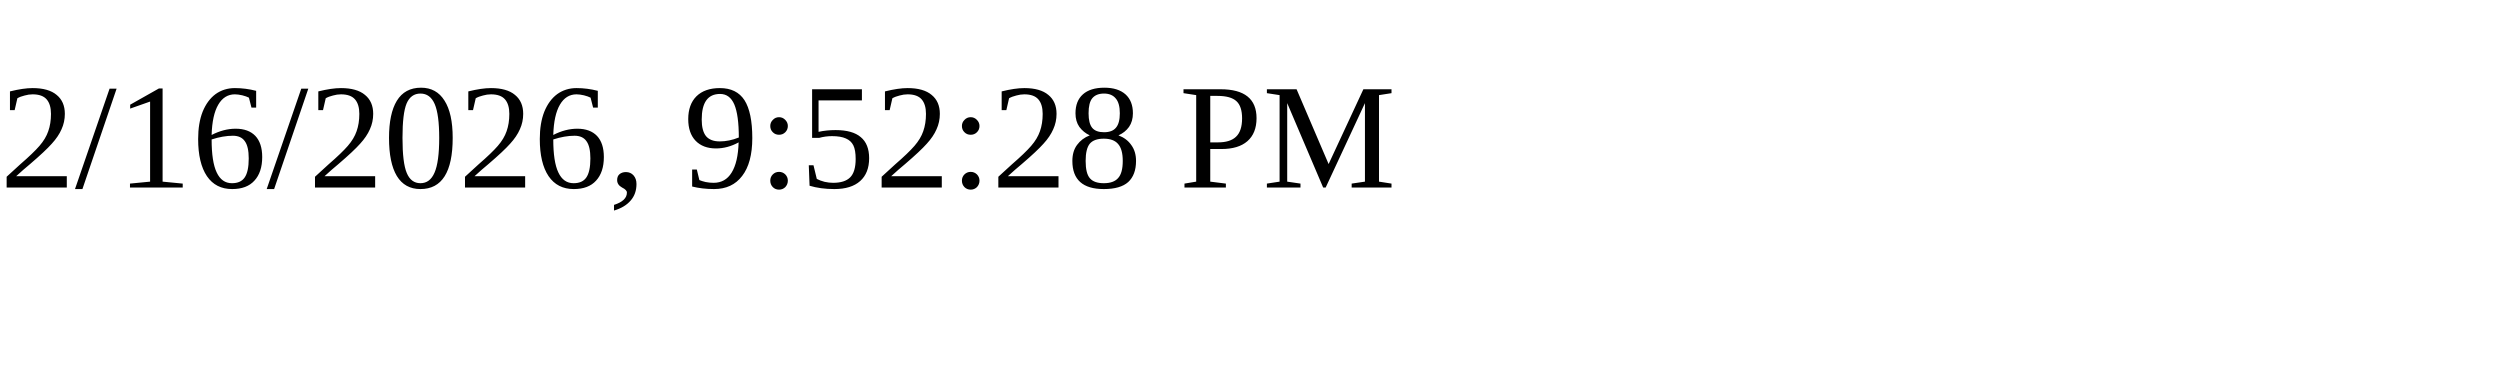
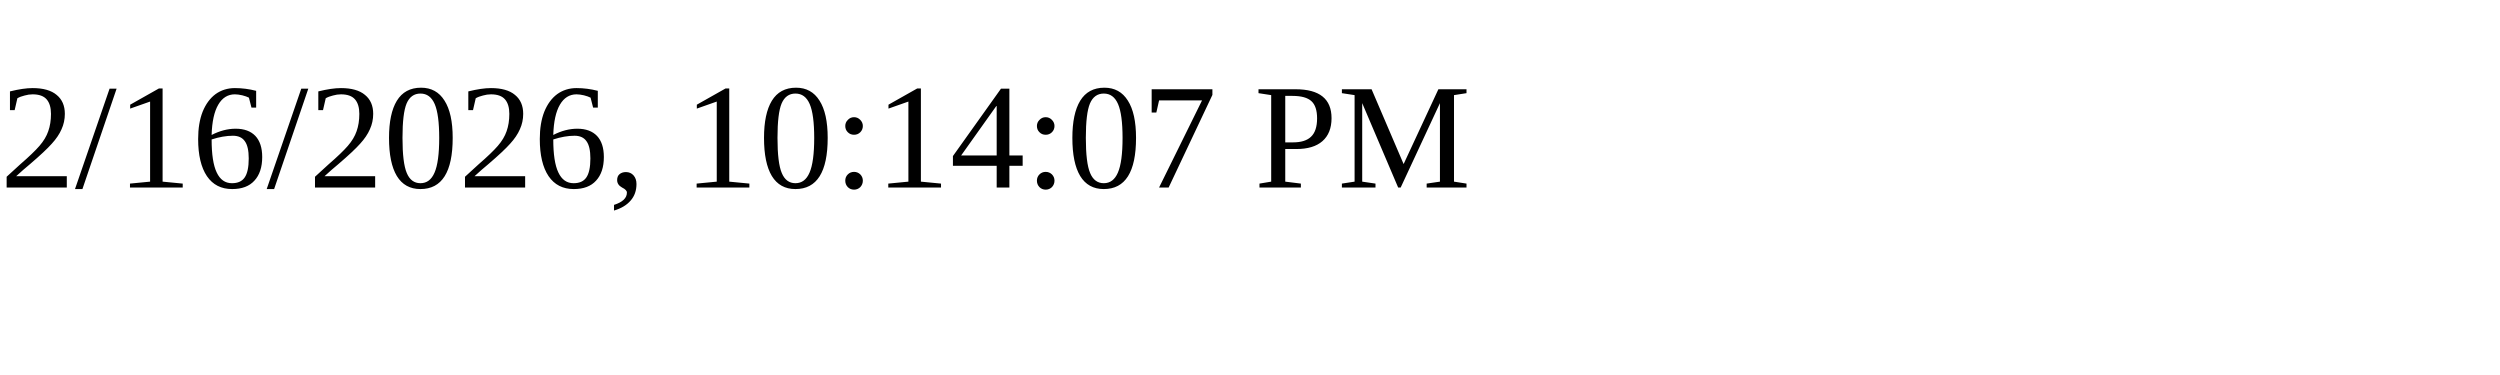
<svg xmlns="http://www.w3.org/2000/svg" height="30" width="200">
-   <text x="0" y="15">2/16/2026, 9:52:28 PM</text>
+   <text x="0" y="15">2/16/2026, 10:14:07 PM</text>
</svg>
